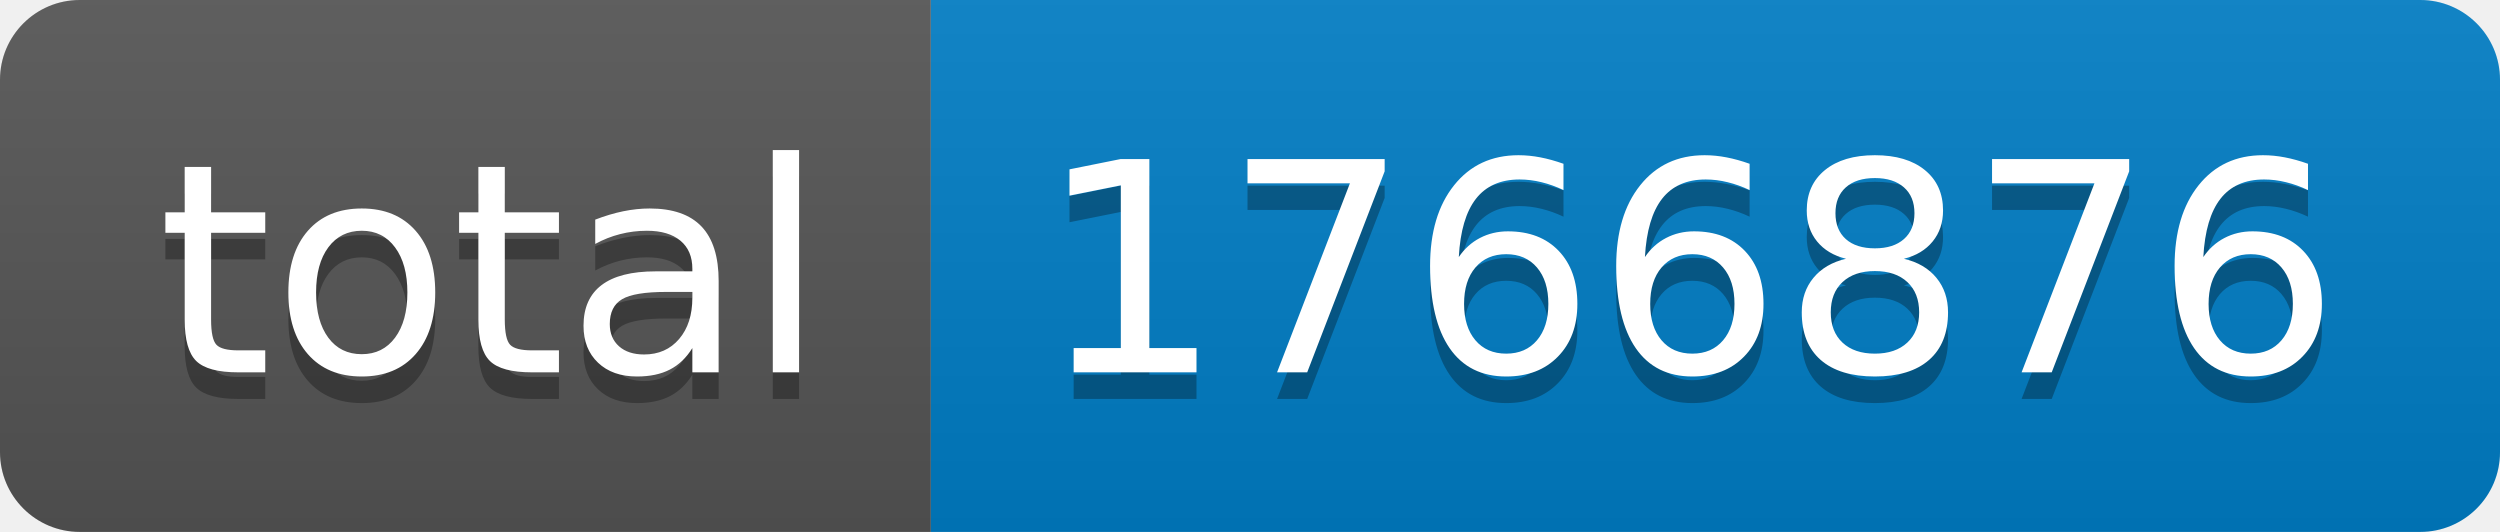
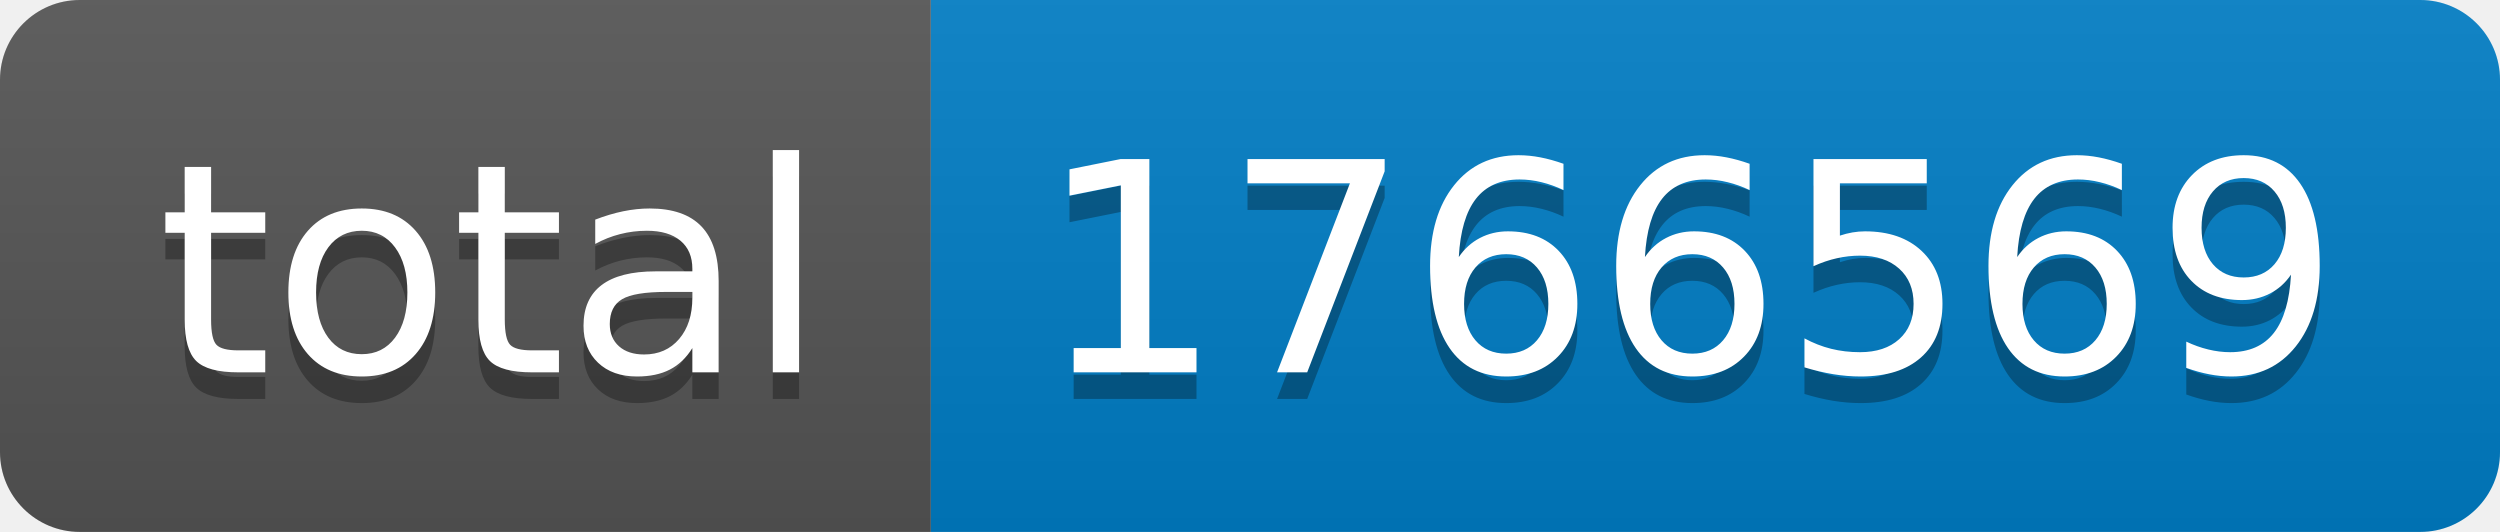
- <svg xmlns="http://www.w3.org/2000/svg" width="94" height="20" role="img" aria-label="total: 1766876">
+ <svg xmlns="http://www.w3.org/2000/svg" width="94" height="20" role="img" aria-label="total: 1766569">
  <linearGradient id="s" x2="0" y2="100%">
    <stop offset="0" stop-color="#bbb" stop-opacity=".1" />
    <stop offset="1" stop-opacity=".1" />
  </linearGradient>
  <clipPath id="r">
    <rect width="94" height="20" rx="3" fill="#fff" />
  </clipPath>
  <g clip-path="url(#r)">
    <rect width="35" height="20" fill="#555" />
    <rect x="35" width="59" height="20" fill="#007ec6" />
    <rect width="94" height="20" fill="url(#s)" />
  </g>
  <g fill="#fff" text-anchor="middle" font-family="Verdana,Geneva,DejaVu Sans,sans-serif" text-rendering="geometricPrecision" font-size="110">
    <text aria-hidden="true" x="185" y="150" fill="#010101" fill-opacity=".3" transform="scale(.1)" textLength="250">total</text>
    <text x="185" y="140" transform="scale(.1)" fill="#fff" textLength="250">total</text>
-     <text aria-hidden="true" x="635" y="150" fill="#010101" fill-opacity=".3" transform="scale(.1)" textLength="490">1766876</text>
-     <text x="635" y="140" transform="scale(.1)" fill="#fff" textLength="490">1766876</text>
+     <text aria-hidden="true" x="635" y="150" fill="#010101" fill-opacity=".3" transform="scale(.1)" textLength="490">1766569</text>
+     <text x="635" y="140" transform="scale(.1)" fill="#fff" textLength="490">1766569</text>
  </g>
</svg>
